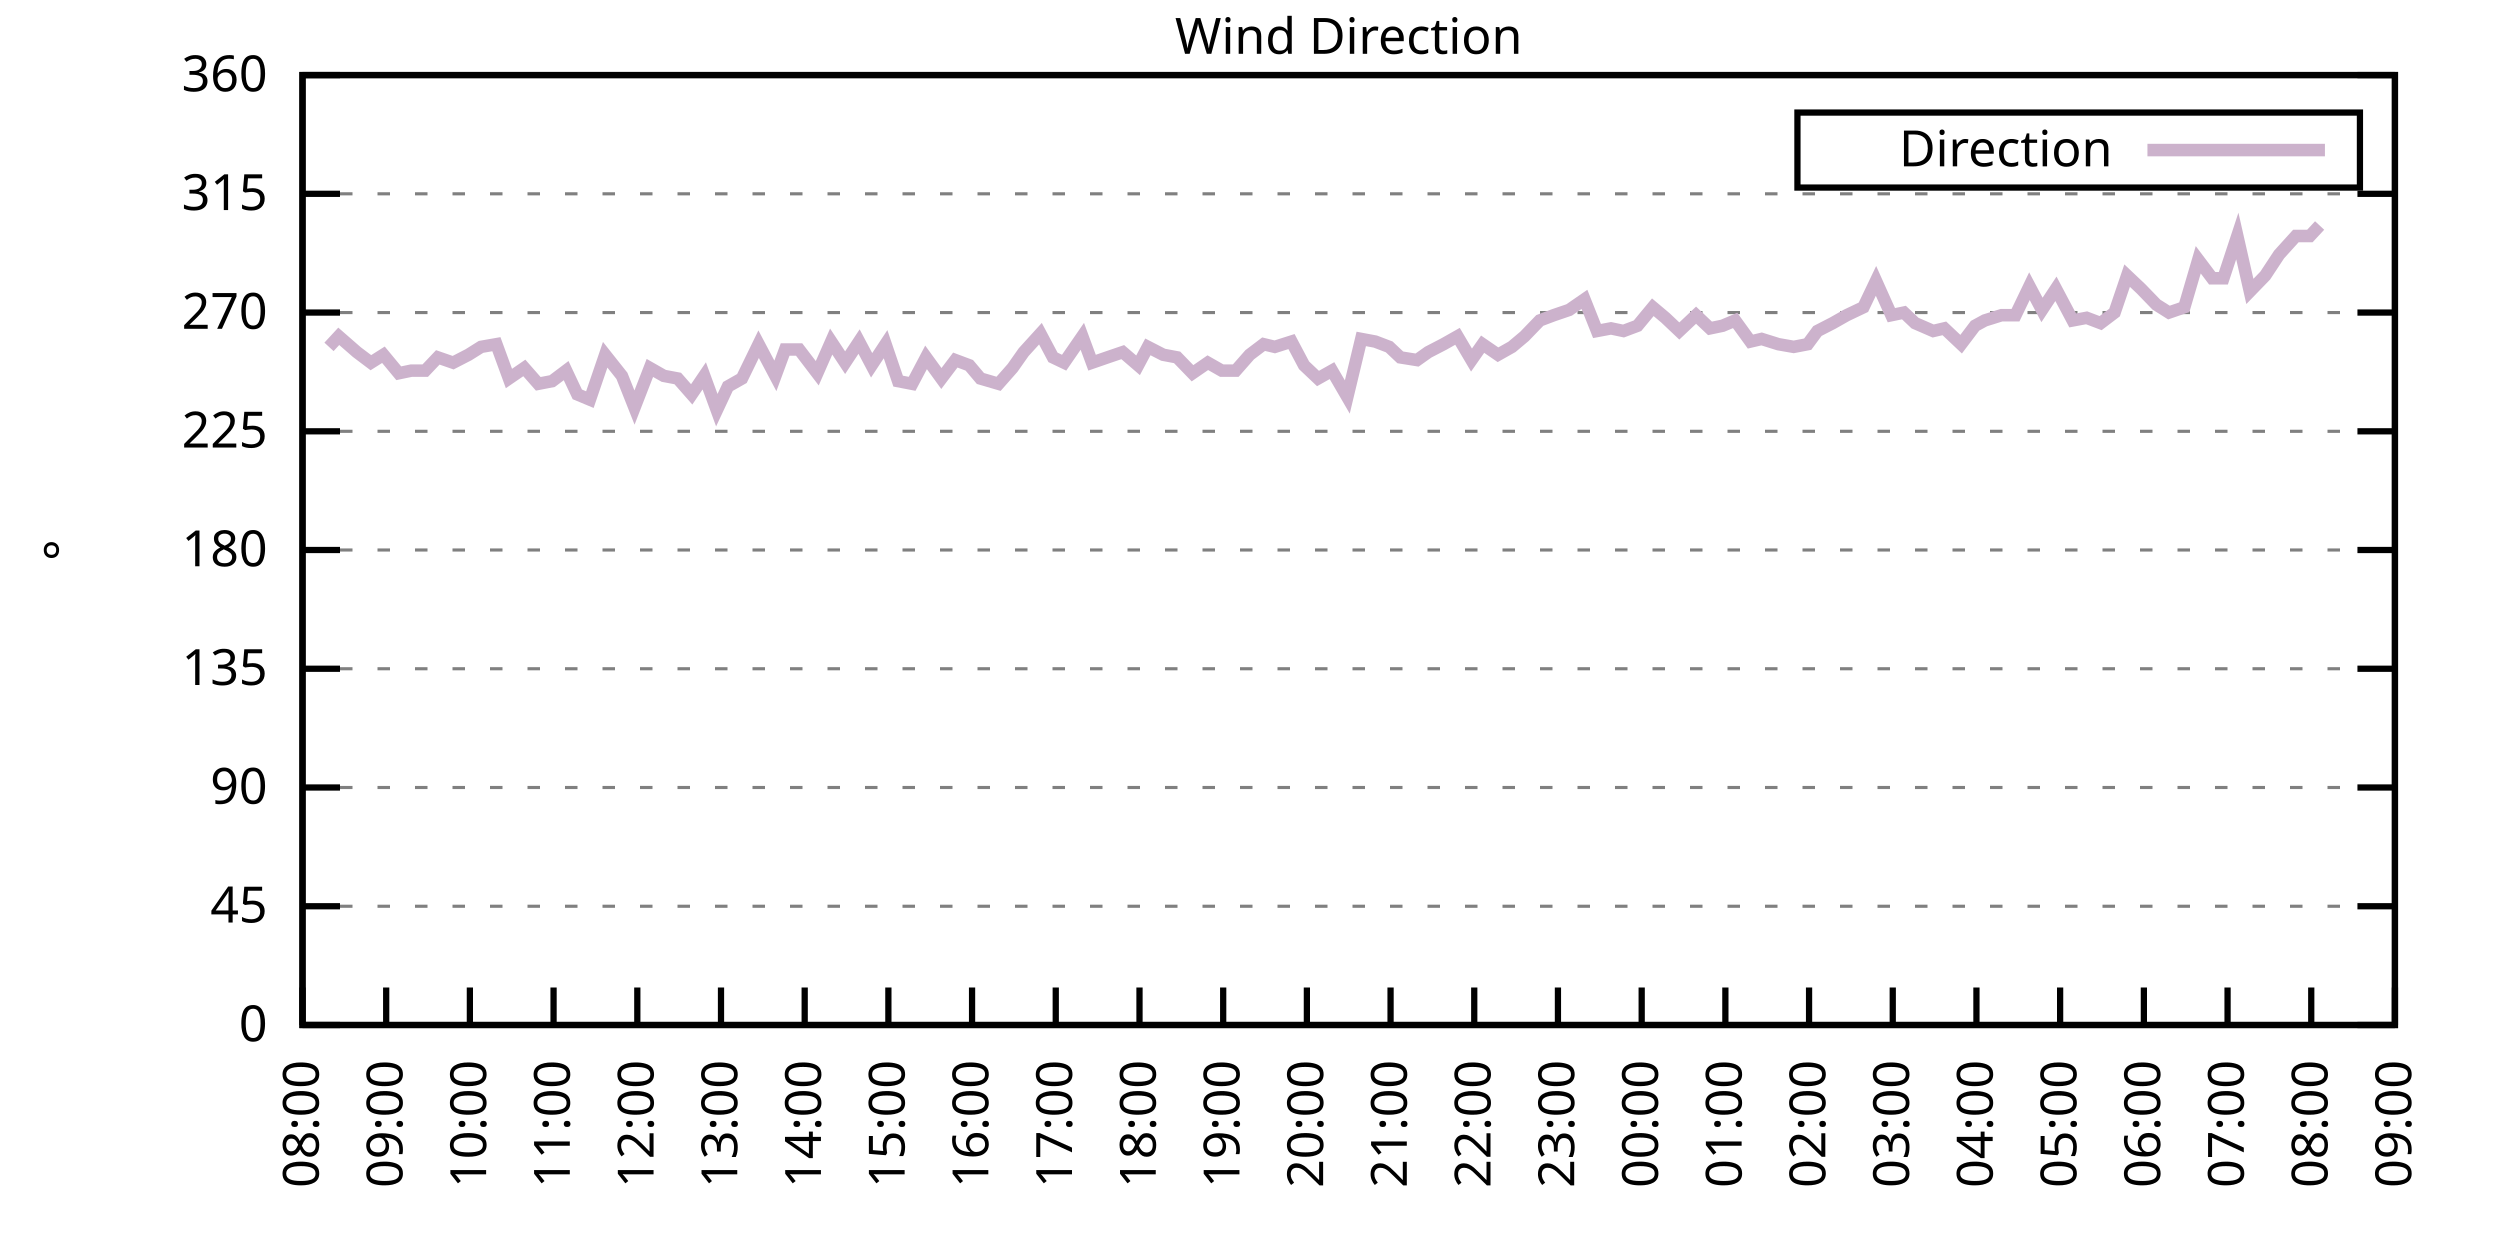
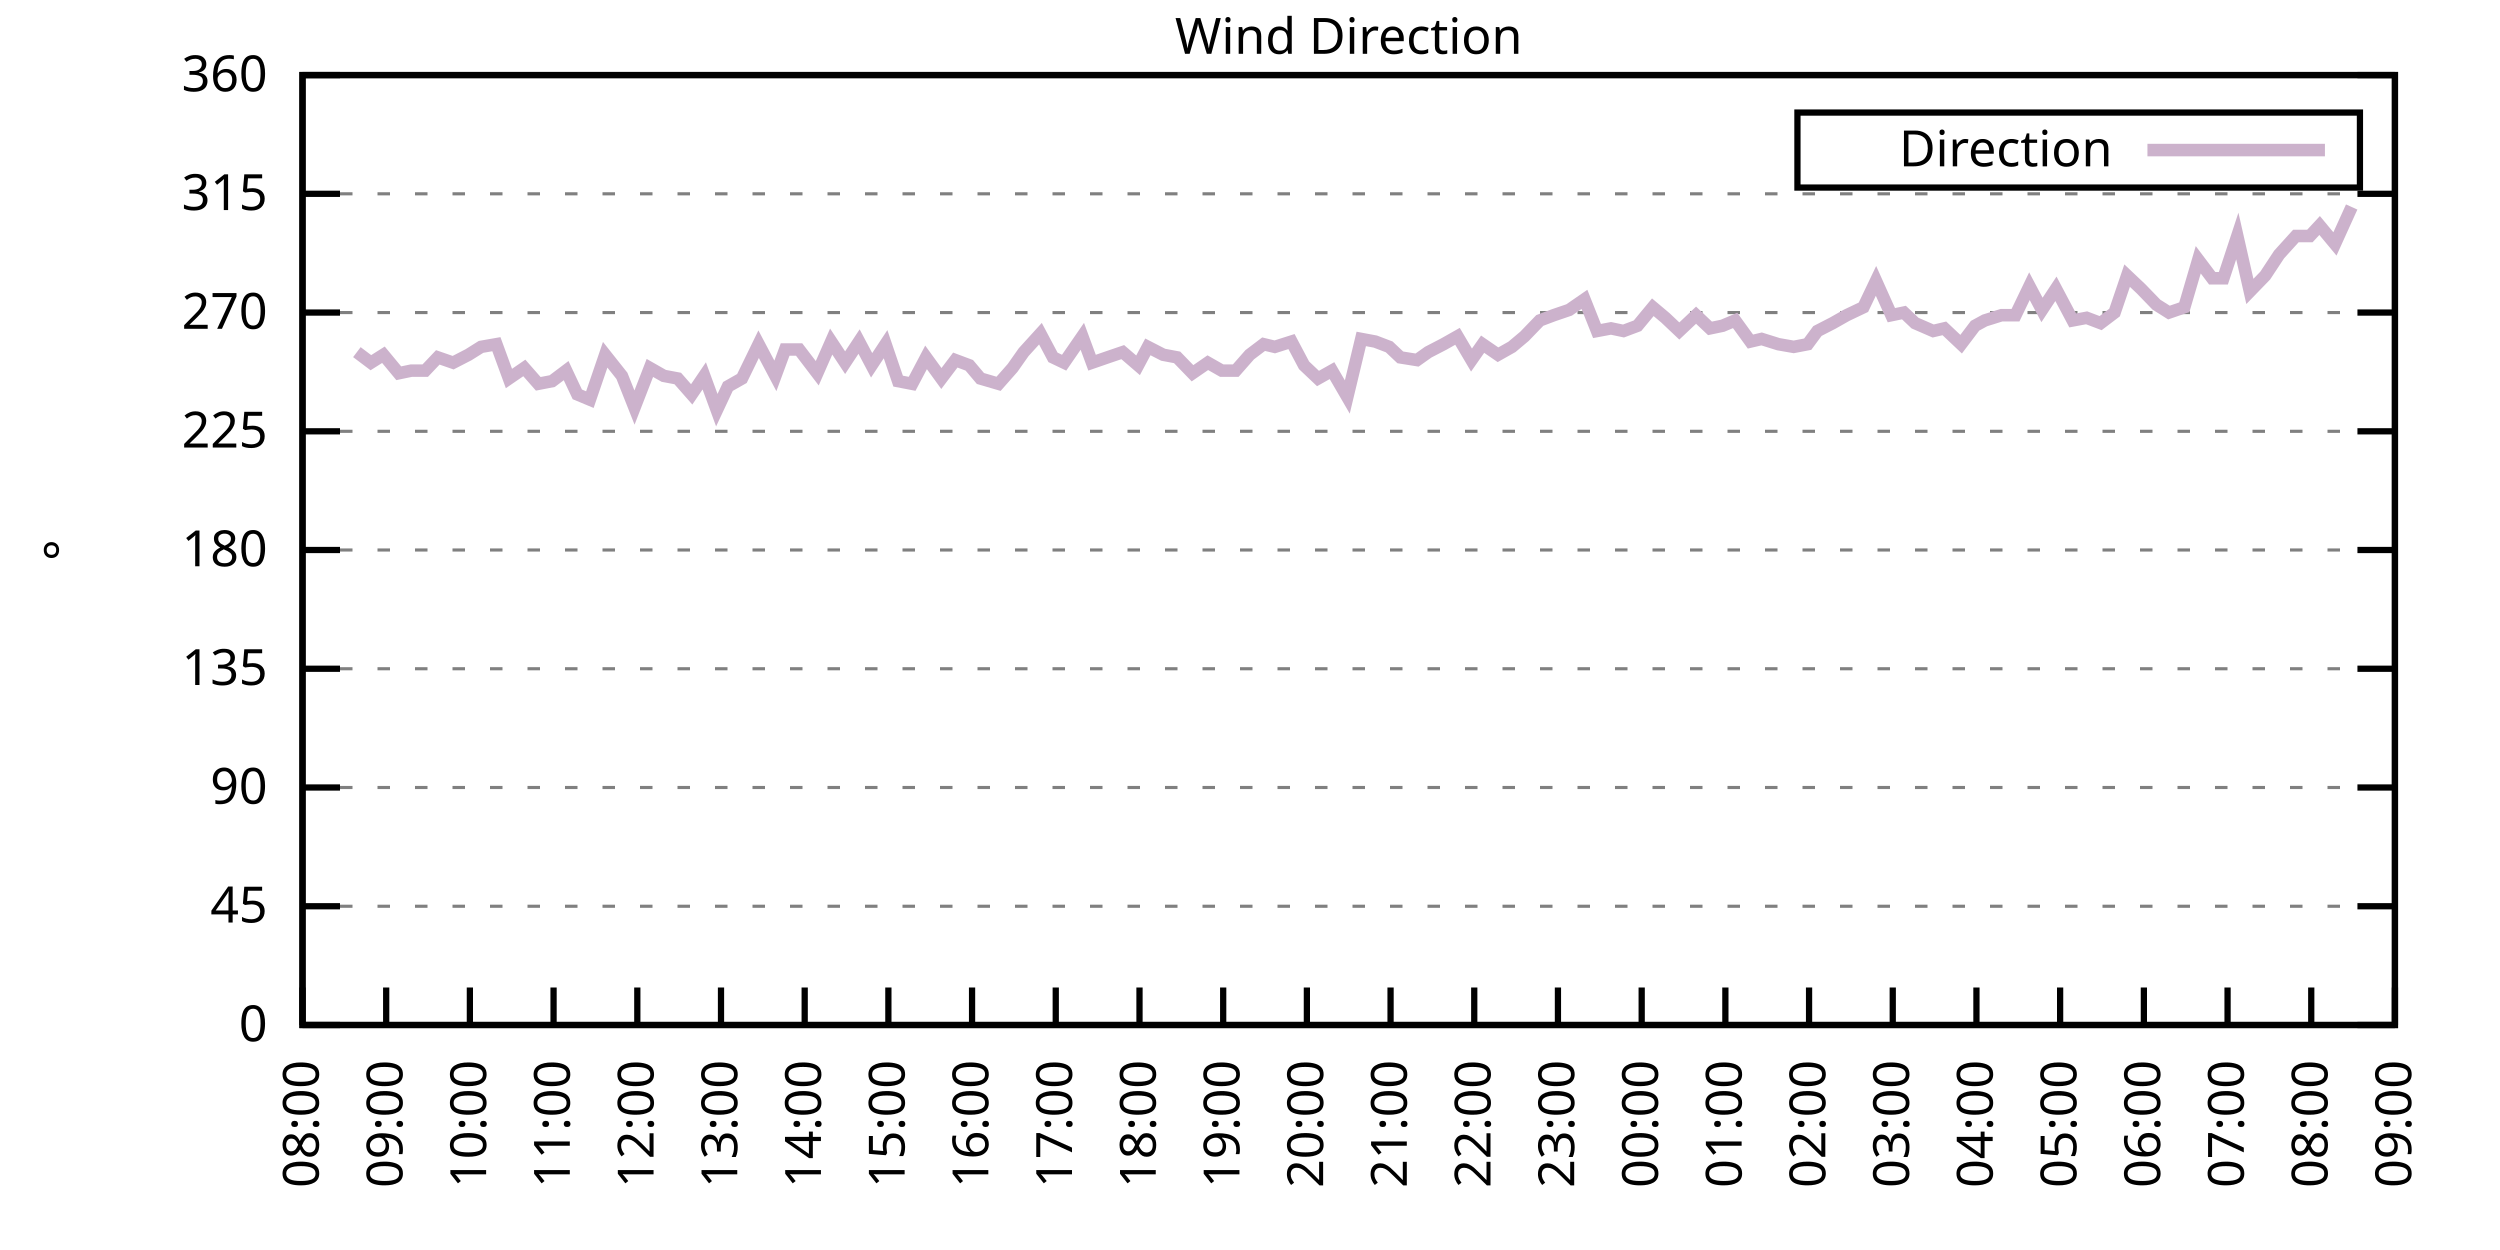
<svg xmlns="http://www.w3.org/2000/svg" xmlns:xlink="http://www.w3.org/1999/xlink" width="400" height="200" viewBox="0 0 400 200">
  <g id="gnuplot_canvas">
    <rect x="0" y="0" width="400" height="200" fill="none" />
    <defs>
      <circle id="gpDot" r="0.5" stroke-width="0.5" stroke="currentColor" />
      <path id="gpPt0" stroke-width="0.333" stroke="currentColor" d="M-1,0 h2 M0,-1 v2" />
      <path id="gpPt1" stroke-width="0.333" stroke="currentColor" d="M-1,-1 L1,1 M1,-1 L-1,1" />
      <path id="gpPt2" stroke-width="0.333" stroke="currentColor" d="M-1,0 L1,0 M0,-1 L0,1 M-1,-1 L1,1 M-1,1 L1,-1" />
      <rect id="gpPt3" stroke-width="0.333" stroke="currentColor" x="-1" y="-1" width="2" height="2" />
      <rect id="gpPt4" stroke-width="0.333" stroke="currentColor" fill="currentColor" x="-1" y="-1" width="2" height="2" />
      <circle id="gpPt5" stroke-width="0.333" stroke="currentColor" cx="0" cy="0" r="1" />
      <use xlink:href="#gpPt5" id="gpPt6" fill="currentColor" stroke="none" />
      <path id="gpPt7" stroke-width="0.333" stroke="currentColor" d="M0,-1.33 L-1.33,0.67 L1.33,0.67 z" />
      <use xlink:href="#gpPt7" id="gpPt8" fill="currentColor" stroke="none" />
      <use xlink:href="#gpPt7" id="gpPt9" stroke="currentColor" transform="rotate(180)" />
      <use xlink:href="#gpPt9" id="gpPt10" fill="currentColor" stroke="none" />
      <use xlink:href="#gpPt3" id="gpPt11" stroke="currentColor" transform="rotate(45)" />
      <use xlink:href="#gpPt11" id="gpPt12" fill="currentColor" stroke="none" />
      <path id="gpPt13" stroke-width="0.333" stroke="currentColor" d="M0,1.330 L1.265,0.411 L0.782,-1.067 L-0.782,-1.076 L-1.265,0.411 z" />
      <use xlink:href="#gpPt13" id="gpPt14" fill="currentColor" stroke="none" />
      <filter id="textbox" filterUnits="objectBoundingBox" x="0" y="0" height="1" width="1">
        <feFlood flood-color="white" flood-opacity="1" result="bgnd" />
        <feComposite in="SourceGraphic" in2="bgnd" operator="atop" />
      </filter>
      <filter id="greybox" filterUnits="objectBoundingBox" x="0" y="0" height="1" width="1">
        <feFlood flood-color="lightgrey" flood-opacity="1" result="grey" />
        <feComposite in="SourceGraphic" in2="grey" operator="atop" />
      </filter>
    </defs>
    <g fill="none" color="white" stroke="currentColor" stroke-width="1.00" stroke-linecap="butt" stroke-linejoin="miter">
</g>
    <g fill="none" color="black" stroke="currentColor" stroke-width="1.00" stroke-linecap="butt" stroke-linejoin="miter">
      <g stroke="none" shape-rendering="crispEdges">
        <polygon fill="rgb(255, 255, 255)" points="48.40,164.00 383.18,164.00 383.18,12.02 48.40,12.02 " />
      </g>
    </g>
    <g fill="none" color="black" stroke="currentColor" stroke-width="1.00" stroke-linecap="butt" stroke-linejoin="miter">
</g>
    <g fill="none" color="black" stroke="black" stroke-width="0.50" stroke-linecap="butt" stroke-linejoin="miter">
</g>
    <g fill="none" color="gray" stroke="currentColor" stroke-width="0.50" stroke-linecap="butt" stroke-linejoin="miter">
      <path stroke="gray" stroke-dasharray="2,4" class="gridline" d="M48.40,164.00 L383.19,164.00  " />
    </g>
    <g fill="none" color="gray" stroke="gray" stroke-width="1.00" stroke-linecap="butt" stroke-linejoin="miter">
</g>
    <g fill="none" color="black" stroke="currentColor" stroke-width="1.00" stroke-linecap="butt" stroke-linejoin="miter">
      <path stroke="black" d="M48.40,164.00 L54.40,164.00 M383.19,164.00 L377.19,164.00  " />
      <g transform="translate(42.80,166.60)" stroke="none" fill="black" font-family="Sans" font-size="8.00" text-anchor="end">
        <text>
          <tspan font-family="Sans"> 0</tspan>
        </text>
      </g>
    </g>
    <g fill="none" color="black" stroke="currentColor" stroke-width="1.00" stroke-linecap="butt" stroke-linejoin="miter">
</g>
    <g fill="none" color="black" stroke="black" stroke-width="0.50" stroke-linecap="butt" stroke-linejoin="miter">
</g>
    <g fill="none" color="gray" stroke="currentColor" stroke-width="0.50" stroke-linecap="butt" stroke-linejoin="miter">
      <path stroke="gray" stroke-dasharray="2,4" class="gridline" d="M48.40,145.00 L383.19,145.00  " />
    </g>
    <g fill="none" color="gray" stroke="gray" stroke-width="1.00" stroke-linecap="butt" stroke-linejoin="miter">
</g>
    <g fill="none" color="black" stroke="currentColor" stroke-width="1.00" stroke-linecap="butt" stroke-linejoin="miter">
      <path stroke="black" d="M48.40,145.00 L54.40,145.00 M383.19,145.00 L377.19,145.00  " />
      <g transform="translate(42.80,147.60)" stroke="none" fill="black" font-family="Sans" font-size="8.00" text-anchor="end">
        <text>
          <tspan font-family="Sans"> 45</tspan>
        </text>
      </g>
    </g>
    <g fill="none" color="black" stroke="currentColor" stroke-width="1.00" stroke-linecap="butt" stroke-linejoin="miter">
</g>
    <g fill="none" color="black" stroke="black" stroke-width="0.50" stroke-linecap="butt" stroke-linejoin="miter">
</g>
    <g fill="none" color="gray" stroke="currentColor" stroke-width="0.50" stroke-linecap="butt" stroke-linejoin="miter">
      <path stroke="gray" stroke-dasharray="2,4" class="gridline" d="M48.40,126.00 L383.19,126.00  " />
    </g>
    <g fill="none" color="gray" stroke="gray" stroke-width="1.00" stroke-linecap="butt" stroke-linejoin="miter">
</g>
    <g fill="none" color="black" stroke="currentColor" stroke-width="1.00" stroke-linecap="butt" stroke-linejoin="miter">
      <path stroke="black" d="M48.40,126.00 L54.40,126.00 M383.19,126.00 L377.19,126.00  " />
      <g transform="translate(42.80,128.60)" stroke="none" fill="black" font-family="Sans" font-size="8.00" text-anchor="end">
        <text>
          <tspan font-family="Sans"> 90</tspan>
        </text>
      </g>
    </g>
    <g fill="none" color="black" stroke="currentColor" stroke-width="1.00" stroke-linecap="butt" stroke-linejoin="miter">
</g>
    <g fill="none" color="black" stroke="black" stroke-width="0.50" stroke-linecap="butt" stroke-linejoin="miter">
</g>
    <g fill="none" color="gray" stroke="currentColor" stroke-width="0.50" stroke-linecap="butt" stroke-linejoin="miter">
      <path stroke="gray" stroke-dasharray="2,4" class="gridline" d="M48.40,107.00 L383.19,107.00  " />
    </g>
    <g fill="none" color="gray" stroke="gray" stroke-width="1.00" stroke-linecap="butt" stroke-linejoin="miter">
</g>
    <g fill="none" color="black" stroke="currentColor" stroke-width="1.00" stroke-linecap="butt" stroke-linejoin="miter">
      <path stroke="black" d="M48.40,107.00 L54.40,107.00 M383.19,107.00 L377.19,107.00  " />
      <g transform="translate(42.80,109.60)" stroke="none" fill="black" font-family="Sans" font-size="8.00" text-anchor="end">
        <text>
          <tspan font-family="Sans"> 135</tspan>
        </text>
      </g>
    </g>
    <g fill="none" color="black" stroke="currentColor" stroke-width="1.00" stroke-linecap="butt" stroke-linejoin="miter">
</g>
    <g fill="none" color="black" stroke="black" stroke-width="0.50" stroke-linecap="butt" stroke-linejoin="miter">
</g>
    <g fill="none" color="gray" stroke="currentColor" stroke-width="0.50" stroke-linecap="butt" stroke-linejoin="miter">
      <path stroke="gray" stroke-dasharray="2,4" class="gridline" d="M48.40,88.00 L383.19,88.00  " />
    </g>
    <g fill="none" color="gray" stroke="gray" stroke-width="1.00" stroke-linecap="butt" stroke-linejoin="miter">
</g>
    <g fill="none" color="black" stroke="currentColor" stroke-width="1.00" stroke-linecap="butt" stroke-linejoin="miter">
      <path stroke="black" d="M48.40,88.00 L54.40,88.00 M383.19,88.00 L377.19,88.00  " />
      <g transform="translate(42.80,90.60)" stroke="none" fill="black" font-family="Sans" font-size="8.00" text-anchor="end">
        <text>
          <tspan font-family="Sans"> 180</tspan>
        </text>
      </g>
    </g>
    <g fill="none" color="black" stroke="currentColor" stroke-width="1.00" stroke-linecap="butt" stroke-linejoin="miter">
</g>
    <g fill="none" color="black" stroke="black" stroke-width="0.50" stroke-linecap="butt" stroke-linejoin="miter">
</g>
    <g fill="none" color="gray" stroke="currentColor" stroke-width="0.50" stroke-linecap="butt" stroke-linejoin="miter">
      <path stroke="gray" stroke-dasharray="2,4" class="gridline" d="M48.40,69.01 L383.19,69.01  " />
    </g>
    <g fill="none" color="gray" stroke="gray" stroke-width="1.00" stroke-linecap="butt" stroke-linejoin="miter">
</g>
    <g fill="none" color="black" stroke="currentColor" stroke-width="1.00" stroke-linecap="butt" stroke-linejoin="miter">
      <path stroke="black" d="M48.40,69.01 L54.40,69.01 M383.19,69.01 L377.19,69.01  " />
      <g transform="translate(42.80,71.61)" stroke="none" fill="black" font-family="Sans" font-size="8.00" text-anchor="end">
        <text>
          <tspan font-family="Sans"> 225</tspan>
        </text>
      </g>
    </g>
    <g fill="none" color="black" stroke="currentColor" stroke-width="1.00" stroke-linecap="butt" stroke-linejoin="miter">
</g>
    <g fill="none" color="black" stroke="black" stroke-width="0.50" stroke-linecap="butt" stroke-linejoin="miter">
</g>
    <g fill="none" color="gray" stroke="currentColor" stroke-width="0.50" stroke-linecap="butt" stroke-linejoin="miter">
      <path stroke="gray" stroke-dasharray="2,4" class="gridline" d="M48.40,50.01 L383.19,50.01  " />
    </g>
    <g fill="none" color="gray" stroke="gray" stroke-width="1.00" stroke-linecap="butt" stroke-linejoin="miter">
</g>
    <g fill="none" color="black" stroke="currentColor" stroke-width="1.00" stroke-linecap="butt" stroke-linejoin="miter">
      <path stroke="black" d="M48.40,50.01 L54.40,50.01 M383.19,50.01 L377.19,50.01  " />
      <g transform="translate(42.80,52.61)" stroke="none" fill="black" font-family="Sans" font-size="8.00" text-anchor="end">
        <text>
          <tspan font-family="Sans"> 270</tspan>
        </text>
      </g>
    </g>
    <g fill="none" color="black" stroke="currentColor" stroke-width="1.00" stroke-linecap="butt" stroke-linejoin="miter">
</g>
    <g fill="none" color="black" stroke="black" stroke-width="0.50" stroke-linecap="butt" stroke-linejoin="miter">
</g>
    <g fill="none" color="gray" stroke="currentColor" stroke-width="0.50" stroke-linecap="butt" stroke-linejoin="miter">
      <path stroke="gray" stroke-dasharray="2,4" class="gridline" d="M48.40,31.01 L383.19,31.01  " />
    </g>
    <g fill="none" color="gray" stroke="gray" stroke-width="1.00" stroke-linecap="butt" stroke-linejoin="miter">
</g>
    <g fill="none" color="black" stroke="currentColor" stroke-width="1.00" stroke-linecap="butt" stroke-linejoin="miter">
      <path stroke="black" d="M48.40,31.01 L54.40,31.01 M383.19,31.01 L377.19,31.01  " />
      <g transform="translate(42.80,33.61)" stroke="none" fill="black" font-family="Sans" font-size="8.00" text-anchor="end">
        <text>
          <tspan font-family="Sans"> 315</tspan>
        </text>
      </g>
    </g>
    <g fill="none" color="black" stroke="currentColor" stroke-width="1.00" stroke-linecap="butt" stroke-linejoin="miter">
</g>
    <g fill="none" color="black" stroke="black" stroke-width="0.50" stroke-linecap="butt" stroke-linejoin="miter">
</g>
    <g fill="none" color="gray" stroke="currentColor" stroke-width="0.50" stroke-linecap="butt" stroke-linejoin="miter">
      <path stroke="gray" stroke-dasharray="2,4" class="gridline" d="M48.40,12.01 L383.19,12.01  " />
    </g>
    <g fill="none" color="gray" stroke="gray" stroke-width="1.00" stroke-linecap="butt" stroke-linejoin="miter">
</g>
    <g fill="none" color="black" stroke="currentColor" stroke-width="1.00" stroke-linecap="butt" stroke-linejoin="miter">
      <path stroke="black" d="M48.40,12.01 L54.40,12.01 M383.19,12.01 L377.19,12.01  " />
      <g transform="translate(42.80,14.61)" stroke="none" fill="black" font-family="Sans" font-size="8.00" text-anchor="end">
        <text>
          <tspan font-family="Sans"> 360</tspan>
        </text>
      </g>
    </g>
    <g fill="none" color="black" stroke="currentColor" stroke-width="1.00" stroke-linecap="butt" stroke-linejoin="miter">
      <path stroke="black" d="M48.40,164.00 L48.40,158.00  " />
      <g transform="translate(51.00,169.60) rotate(270.00)" stroke="none" fill="black" font-family="Sans" font-size="8.00" text-anchor="end">
        <text>
          <tspan font-family="Sans">08:00</tspan>
        </text>
      </g>
    </g>
    <g fill="none" color="black" stroke="currentColor" stroke-width="1.00" stroke-linecap="butt" stroke-linejoin="miter">
      <path stroke="black" d="M61.79,164.00 L61.79,158.00  " />
      <g transform="translate(64.39,169.60) rotate(270.00)" stroke="none" fill="black" font-family="Sans" font-size="8.00" text-anchor="end">
        <text>
          <tspan font-family="Sans">09:00</tspan>
        </text>
      </g>
    </g>
    <g fill="none" color="black" stroke="currentColor" stroke-width="1.00" stroke-linecap="butt" stroke-linejoin="miter">
      <path stroke="black" d="M75.18,164.00 L75.18,158.00  " />
      <g transform="translate(77.78,169.60) rotate(270.00)" stroke="none" fill="black" font-family="Sans" font-size="8.00" text-anchor="end">
        <text>
          <tspan font-family="Sans">10:00</tspan>
        </text>
      </g>
    </g>
    <g fill="none" color="black" stroke="currentColor" stroke-width="1.00" stroke-linecap="butt" stroke-linejoin="miter">
      <path stroke="black" d="M88.57,164.00 L88.57,158.00  " />
      <g transform="translate(91.17,169.60) rotate(270.00)" stroke="none" fill="black" font-family="Sans" font-size="8.00" text-anchor="end">
        <text>
          <tspan font-family="Sans">11:00</tspan>
        </text>
      </g>
    </g>
    <g fill="none" color="black" stroke="currentColor" stroke-width="1.00" stroke-linecap="butt" stroke-linejoin="miter">
      <path stroke="black" d="M101.97,164.00 L101.97,158.00  " />
      <g transform="translate(104.57,169.60) rotate(270.00)" stroke="none" fill="black" font-family="Sans" font-size="8.00" text-anchor="end">
        <text>
          <tspan font-family="Sans">12:00</tspan>
        </text>
      </g>
    </g>
    <g fill="none" color="black" stroke="currentColor" stroke-width="1.00" stroke-linecap="butt" stroke-linejoin="miter">
      <path stroke="black" d="M115.36,164.00 L115.36,158.00  " />
      <g transform="translate(117.96,169.60) rotate(270.00)" stroke="none" fill="black" font-family="Sans" font-size="8.00" text-anchor="end">
        <text>
          <tspan font-family="Sans">13:00</tspan>
        </text>
      </g>
    </g>
    <g fill="none" color="black" stroke="currentColor" stroke-width="1.00" stroke-linecap="butt" stroke-linejoin="miter">
      <path stroke="black" d="M128.75,164.00 L128.75,158.00  " />
      <g transform="translate(131.35,169.60) rotate(270.00)" stroke="none" fill="black" font-family="Sans" font-size="8.00" text-anchor="end">
        <text>
          <tspan font-family="Sans">14:00</tspan>
        </text>
      </g>
    </g>
    <g fill="none" color="black" stroke="currentColor" stroke-width="1.00" stroke-linecap="butt" stroke-linejoin="miter">
      <path stroke="black" d="M142.14,164.00 L142.14,158.00  " />
      <g transform="translate(144.74,169.60) rotate(270.00)" stroke="none" fill="black" font-family="Sans" font-size="8.00" text-anchor="end">
        <text>
          <tspan font-family="Sans">15:00</tspan>
        </text>
      </g>
    </g>
    <g fill="none" color="black" stroke="currentColor" stroke-width="1.00" stroke-linecap="butt" stroke-linejoin="miter">
      <path stroke="black" d="M155.53,164.00 L155.53,158.00  " />
      <g transform="translate(158.13,169.60) rotate(270.00)" stroke="none" fill="black" font-family="Sans" font-size="8.00" text-anchor="end">
        <text>
          <tspan font-family="Sans">16:00</tspan>
        </text>
      </g>
    </g>
    <g fill="none" color="black" stroke="currentColor" stroke-width="1.00" stroke-linecap="butt" stroke-linejoin="miter">
      <path stroke="black" d="M168.92,164.00 L168.92,158.00  " />
      <g transform="translate(171.52,169.60) rotate(270.00)" stroke="none" fill="black" font-family="Sans" font-size="8.00" text-anchor="end">
        <text>
          <tspan font-family="Sans">17:00</tspan>
        </text>
      </g>
    </g>
    <g fill="none" color="black" stroke="currentColor" stroke-width="1.00" stroke-linecap="butt" stroke-linejoin="miter">
      <path stroke="black" d="M182.32,164.00 L182.32,158.00  " />
      <g transform="translate(184.92,169.60) rotate(270.00)" stroke="none" fill="black" font-family="Sans" font-size="8.00" text-anchor="end">
        <text>
          <tspan font-family="Sans">18:00</tspan>
        </text>
      </g>
    </g>
    <g fill="none" color="black" stroke="currentColor" stroke-width="1.00" stroke-linecap="butt" stroke-linejoin="miter">
      <path stroke="black" d="M195.71,164.00 L195.71,158.00  " />
      <g transform="translate(198.31,169.60) rotate(270.00)" stroke="none" fill="black" font-family="Sans" font-size="8.00" text-anchor="end">
        <text>
          <tspan font-family="Sans">19:00</tspan>
        </text>
      </g>
    </g>
    <g fill="none" color="black" stroke="currentColor" stroke-width="1.00" stroke-linecap="butt" stroke-linejoin="miter">
      <path stroke="black" d="M209.10,164.00 L209.10,158.00  " />
      <g transform="translate(211.70,169.60) rotate(270.00)" stroke="none" fill="black" font-family="Sans" font-size="8.00" text-anchor="end">
        <text>
          <tspan font-family="Sans">20:00</tspan>
        </text>
      </g>
    </g>
    <g fill="none" color="black" stroke="currentColor" stroke-width="1.00" stroke-linecap="butt" stroke-linejoin="miter">
      <path stroke="black" d="M222.49,164.00 L222.49,158.00  " />
      <g transform="translate(225.09,169.60) rotate(270.00)" stroke="none" fill="black" font-family="Sans" font-size="8.00" text-anchor="end">
        <text>
          <tspan font-family="Sans">21:00</tspan>
        </text>
      </g>
    </g>
    <g fill="none" color="black" stroke="currentColor" stroke-width="1.00" stroke-linecap="butt" stroke-linejoin="miter">
      <path stroke="black" d="M235.88,164.00 L235.88,158.00  " />
      <g transform="translate(238.48,169.60) rotate(270.00)" stroke="none" fill="black" font-family="Sans" font-size="8.00" text-anchor="end">
        <text>
          <tspan font-family="Sans">22:00</tspan>
        </text>
      </g>
    </g>
    <g fill="none" color="black" stroke="currentColor" stroke-width="1.00" stroke-linecap="butt" stroke-linejoin="miter">
      <path stroke="black" d="M249.27,164.00 L249.27,158.00  " />
      <g transform="translate(251.87,169.60) rotate(270.00)" stroke="none" fill="black" font-family="Sans" font-size="8.00" text-anchor="end">
        <text>
          <tspan font-family="Sans">23:00</tspan>
        </text>
      </g>
    </g>
    <g fill="none" color="black" stroke="currentColor" stroke-width="1.00" stroke-linecap="butt" stroke-linejoin="miter">
      <path stroke="black" d="M262.67,164.00 L262.67,158.00  " />
      <g transform="translate(265.27,169.60) rotate(270.00)" stroke="none" fill="black" font-family="Sans" font-size="8.00" text-anchor="end">
        <text>
          <tspan font-family="Sans">00:00</tspan>
        </text>
      </g>
    </g>
    <g fill="none" color="black" stroke="currentColor" stroke-width="1.00" stroke-linecap="butt" stroke-linejoin="miter">
      <path stroke="black" d="M276.06,164.00 L276.06,158.00  " />
      <g transform="translate(278.66,169.60) rotate(270.00)" stroke="none" fill="black" font-family="Sans" font-size="8.00" text-anchor="end">
        <text>
          <tspan font-family="Sans">01:00</tspan>
        </text>
      </g>
    </g>
    <g fill="none" color="black" stroke="currentColor" stroke-width="1.00" stroke-linecap="butt" stroke-linejoin="miter">
      <path stroke="black" d="M289.45,164.00 L289.45,158.00  " />
      <g transform="translate(292.05,169.60) rotate(270.00)" stroke="none" fill="black" font-family="Sans" font-size="8.00" text-anchor="end">
        <text>
          <tspan font-family="Sans">02:00</tspan>
        </text>
      </g>
    </g>
    <g fill="none" color="black" stroke="currentColor" stroke-width="1.00" stroke-linecap="butt" stroke-linejoin="miter">
      <path stroke="black" d="M302.84,164.00 L302.84,158.00  " />
      <g transform="translate(305.44,169.60) rotate(270.00)" stroke="none" fill="black" font-family="Sans" font-size="8.00" text-anchor="end">
        <text>
          <tspan font-family="Sans">03:00</tspan>
        </text>
      </g>
    </g>
    <g fill="none" color="black" stroke="currentColor" stroke-width="1.00" stroke-linecap="butt" stroke-linejoin="miter">
      <path stroke="black" d="M316.23,164.00 L316.23,158.00  " />
      <g transform="translate(318.83,169.60) rotate(270.00)" stroke="none" fill="black" font-family="Sans" font-size="8.00" text-anchor="end">
        <text>
          <tspan font-family="Sans">04:00</tspan>
        </text>
      </g>
    </g>
    <g fill="none" color="black" stroke="currentColor" stroke-width="1.00" stroke-linecap="butt" stroke-linejoin="miter">
      <path stroke="black" d="M329.62,164.00 L329.62,158.00  " />
      <g transform="translate(332.22,169.60) rotate(270.00)" stroke="none" fill="black" font-family="Sans" font-size="8.00" text-anchor="end">
        <text>
          <tspan font-family="Sans">05:00</tspan>
        </text>
      </g>
    </g>
    <g fill="none" color="black" stroke="currentColor" stroke-width="1.00" stroke-linecap="butt" stroke-linejoin="miter">
      <path stroke="black" d="M343.02,164.00 L343.02,158.00  " />
      <g transform="translate(345.62,169.60) rotate(270.00)" stroke="none" fill="black" font-family="Sans" font-size="8.00" text-anchor="end">
        <text>
          <tspan font-family="Sans">06:00</tspan>
        </text>
      </g>
    </g>
    <g fill="none" color="black" stroke="currentColor" stroke-width="1.00" stroke-linecap="butt" stroke-linejoin="miter">
      <path stroke="black" d="M356.41,164.00 L356.41,158.00  " />
      <g transform="translate(359.01,169.60) rotate(270.00)" stroke="none" fill="black" font-family="Sans" font-size="8.00" text-anchor="end">
        <text>
          <tspan font-family="Sans">07:00</tspan>
        </text>
      </g>
    </g>
    <g fill="none" color="black" stroke="currentColor" stroke-width="1.00" stroke-linecap="butt" stroke-linejoin="miter">
      <path stroke="black" d="M369.80,164.00 L369.80,158.00  " />
      <g transform="translate(372.40,169.60) rotate(270.00)" stroke="none" fill="black" font-family="Sans" font-size="8.00" text-anchor="end">
        <text>
          <tspan font-family="Sans">08:00</tspan>
        </text>
      </g>
    </g>
    <g fill="none" color="black" stroke="currentColor" stroke-width="1.00" stroke-linecap="butt" stroke-linejoin="miter">
      <path stroke="black" d="M383.19,164.00 L383.19,158.00  " />
      <g transform="translate(385.79,169.60) rotate(270.00)" stroke="none" fill="black" font-family="Sans" font-size="8.00" text-anchor="end">
        <text>
          <tspan font-family="Sans">09:00</tspan>
        </text>
      </g>
    </g>
    <g fill="none" color="black" stroke="currentColor" stroke-width="1.00" stroke-linecap="butt" stroke-linejoin="miter">
</g>
    <g fill="none" color="black" stroke="currentColor" stroke-width="1.00" stroke-linecap="butt" stroke-linejoin="miter">
      <path stroke="black" d="M48.40,12.01 L48.40,164.00 L383.19,164.00 L383.19,12.01 L48.40,12.01 Z  " />
    </g>
    <g fill="none" color="black" stroke="currentColor" stroke-width="1.00" stroke-linecap="butt" stroke-linejoin="miter">
</g>
    <g fill="none" color="black" stroke="currentColor" stroke-width="1.00" stroke-linecap="butt" stroke-linejoin="miter">
      <path stroke="black" d="M287.59,30.01 L287.59,18.01 L377.59,18.01 L377.59,30.01 L287.59,30.01 Z  " />
    </g>
    <g id="Wind_direction_plot_1">
      <g fill="none" color="white" stroke="black" stroke-width="2.00" stroke-linecap="butt" stroke-linejoin="miter">
</g>
      <g fill="none" color="black" stroke="currentColor" stroke-width="2.00" stroke-linecap="butt" stroke-linejoin="miter">
        <g transform="translate(337.99,26.61)" stroke="none" fill="black" font-family="Sans" font-size="8.00" text-anchor="end">
          <text>
            <tspan font-family="Sans">Direction</tspan>
          </text>
        </g>
      </g>
      <g fill="none" color="black" stroke="currentColor" stroke-width="2.00" stroke-linecap="butt" stroke-linejoin="miter">
-         <path stroke="rgb(204, 178, 204)" d="M343.59,24.01 L371.99,24.01 M52.64,55.50 L54.20,53.81 L57.10,56.34 L59.34,58.03 L61.35,56.76 L63.80,59.72   L65.81,59.30 L68.04,59.30 L70.05,57.18 L72.50,58.03 L74.96,56.76 L76.97,55.50 L79.42,55.07 L81.43,60.56   L83.89,58.87 L86.12,61.41 L88.35,60.98 L90.58,59.30 L92.37,63.10 L94.38,63.94 L96.83,56.76 L99.51,60.14   L101.52,65.21 L103.98,58.87 L106.21,60.14 L108.44,60.56 L110.67,63.10 L112.68,60.14 L114.69,65.63 L116.47,61.83   L118.71,60.56 L121.38,55.07 L124.06,60.14 L125.62,55.92 L127.86,55.92 L130.76,59.72 L132.99,54.65 L135.22,58.03   L137.45,54.65 L139.46,58.45 L141.69,55.07 L143.70,60.98 L145.94,61.41 L148.17,57.18 L150.62,60.56 L152.85,57.61   L155.09,58.45 L156.87,60.56 L159.77,61.41 L162.01,58.87 L163.79,56.34 L166.47,53.39 L168.48,57.18 L170.26,58.03   L173.17,53.81 L174.73,58.03 L177.18,57.18 L179.64,56.34 L182.09,58.45 L183.66,55.50 L186.11,56.76 L188.34,57.18   L190.80,59.72 L193.25,58.03 L195.48,59.30 L197.72,59.30 L199.95,56.76 L202.18,55.07 L203.97,55.50 L206.64,54.65   L208.65,58.45 L210.88,60.56 L213.12,59.30 L215.57,63.52 L217.80,54.23 L220.04,54.65 L222.27,55.50 L224.05,57.18   L226.73,57.61 L228.52,56.34 L230.97,55.07 L233.20,53.81 L235.44,57.61 L237.22,55.07 L239.68,56.76 L241.91,55.50   L243.92,53.81 L246.37,51.27 L248.60,50.43 L251.06,49.59 L253.51,47.90 L255.52,52.96 L257.76,52.54 L259.76,52.96   L262.00,52.12 L264.45,49.16 L266.46,50.85 L268.69,52.96 L271.37,50.43 L273.60,52.54 L275.61,52.12 L277.62,51.27   L280.07,54.65 L281.86,54.23 L284.54,55.07 L286.99,55.50 L289.23,55.07 L290.79,52.96 L293.24,51.70 L295.48,50.43   L298.15,49.16 L300.16,44.94 L302.62,50.43 L304.63,50.01 L306.41,51.70 L309.31,52.96 L311.10,52.54 L313.78,55.07   L316.01,52.12 L317.57,51.27 L320.25,50.43 L322.48,50.43 L324.71,45.79 L326.72,49.59 L328.95,46.21 L331.63,51.27   L333.86,50.85 L336.10,51.70 L338.33,50.01 L340.34,44.10 L342.57,46.21 L345.02,48.74 L347.03,50.01 L349.49,49.16   L351.72,41.56 L353.95,44.52 L355.74,44.52 L357.97,37.76 L359.98,46.63 L362.43,44.10 L364.66,40.72 L367.34,37.76   L369.58,37.76 L371.14,36.08  " />
+         <path stroke="rgb(204, 178, 204)" d="M343.59,24.01 L371.99,24.01 M57.10,56.34 L59.34,58.03 L61.35,56.76 L63.80,59.72 L65.81,59.30 L68.04,59.30   L70.05,57.18 L72.50,58.03 L74.96,56.76 L76.97,55.50 L79.42,55.07 L81.43,60.56 L83.89,58.87 L86.12,61.41   L88.35,60.98 L90.58,59.30 L92.37,63.10 L94.38,63.94 L96.83,56.76 L99.51,60.14 L101.52,65.21 L103.98,58.87   L106.21,60.14 L108.44,60.56 L110.67,63.10 L112.68,60.14 L114.69,65.63 L116.47,61.83 L118.71,60.56 L121.38,55.07   L124.06,60.14 L125.62,55.92 L127.86,55.92 L130.76,59.72 L132.99,54.65 L135.22,58.03 L137.45,54.65 L139.46,58.45   L141.69,55.07 L143.70,60.98 L145.94,61.41 L148.17,57.18 L150.62,60.56 L152.85,57.61 L155.09,58.45 L156.87,60.56   L159.77,61.41 L162.01,58.87 L163.79,56.34 L166.47,53.39 L168.48,57.18 L170.26,58.03 L173.17,53.81 L174.73,58.03   L177.18,57.18 L179.64,56.34 L182.09,58.45 L183.66,55.50 L186.11,56.76 L188.34,57.18 L190.80,59.72 L193.25,58.03   L195.48,59.30 L197.72,59.30 L199.95,56.76 L202.18,55.07 L203.97,55.50 L206.64,54.65 L208.65,58.45 L210.88,60.56   L213.12,59.30 L215.57,63.52 L217.80,54.23 L220.04,54.65 L222.27,55.50 L224.05,57.18 L226.73,57.61 L228.52,56.34   L230.97,55.07 L233.20,53.81 L235.44,57.61 L237.22,55.07 L239.68,56.76 L241.91,55.50 L243.92,53.81 L246.37,51.27   L248.60,50.43 L251.06,49.59 L253.51,47.90 L255.52,52.96 L257.76,52.54 L259.76,52.96 L262.00,52.12 L264.45,49.16   L266.46,50.85 L268.69,52.96 L271.37,50.43 L273.60,52.54 L275.61,52.12 L277.62,51.27 L280.07,54.65 L281.86,54.23   L284.54,55.07 L286.99,55.50 L289.23,55.07 L290.79,52.96 L293.24,51.70 L295.48,50.43 L298.15,49.16 L300.16,44.94   L302.62,50.43 L304.63,50.01 L306.41,51.70 L309.31,52.96 L311.10,52.54 L313.78,55.07 L316.01,52.12 L317.57,51.27   L320.25,50.43 L322.48,50.43 L324.71,45.79 L326.72,49.59 L328.95,46.21 L331.63,51.27 L333.86,50.85 L336.10,51.70   L338.33,50.01 L340.34,44.10 L342.57,46.21 L345.02,48.74 L347.03,50.01 L349.49,49.16 L351.72,41.56 L353.95,44.52   L355.74,44.52 L357.97,37.76 L359.98,46.63 L362.43,44.10 L364.66,40.72 L367.34,37.76 L369.58,37.76 L371.14,36.08   L373.59,39.03 L376.27,33.12  " />
      </g>
    </g>
    <g fill="none" color="black" stroke="currentColor" stroke-width="2.00" stroke-linecap="butt" stroke-linejoin="miter">
</g>
    <g fill="none" color="black" stroke="black" stroke-width="1.00" stroke-linecap="butt" stroke-linejoin="miter">
</g>
    <g fill="none" color="black" stroke="currentColor" stroke-width="1.00" stroke-linecap="butt" stroke-linejoin="miter">
      <path stroke="black" d="M48.40,12.01 L48.40,164.00 L383.19,164.00 L383.19,12.01 L48.40,12.01 Z  " />
      <g transform="translate(12.80,88.01) rotate(270.00)" stroke="none" fill="black" font-family="Sans" font-size="8.00" text-anchor="middle">
        <text>
          <tspan font-family="Sans">°</tspan>
        </text>
      </g>
    </g>
    <g fill="none" color="black" stroke="currentColor" stroke-width="1.00" stroke-linecap="butt" stroke-linejoin="miter">
</g>
    <g fill="none" color="black" stroke="currentColor" stroke-width="1.00" stroke-linecap="butt" stroke-linejoin="miter">
      <g transform="translate(215.79,8.61)" stroke="none" fill="black" font-family="Sans" font-size="8.00" text-anchor="middle">
        <text>
          <tspan font-family="Sans">Wind Direction</tspan>
        </text>
      </g>
    </g>
    <g fill="none" color="black" stroke="currentColor" stroke-width="1.00" stroke-linecap="butt" stroke-linejoin="miter">
</g>
  </g>
</svg>
